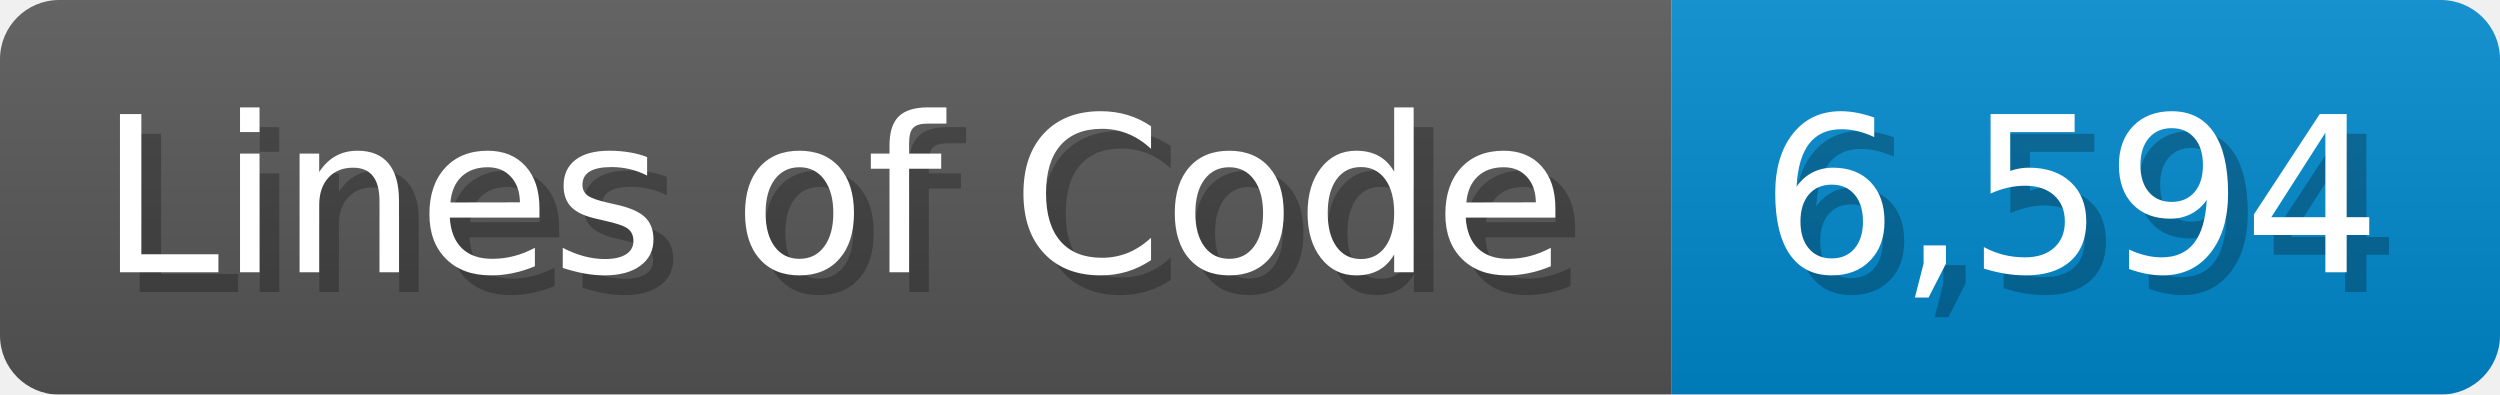
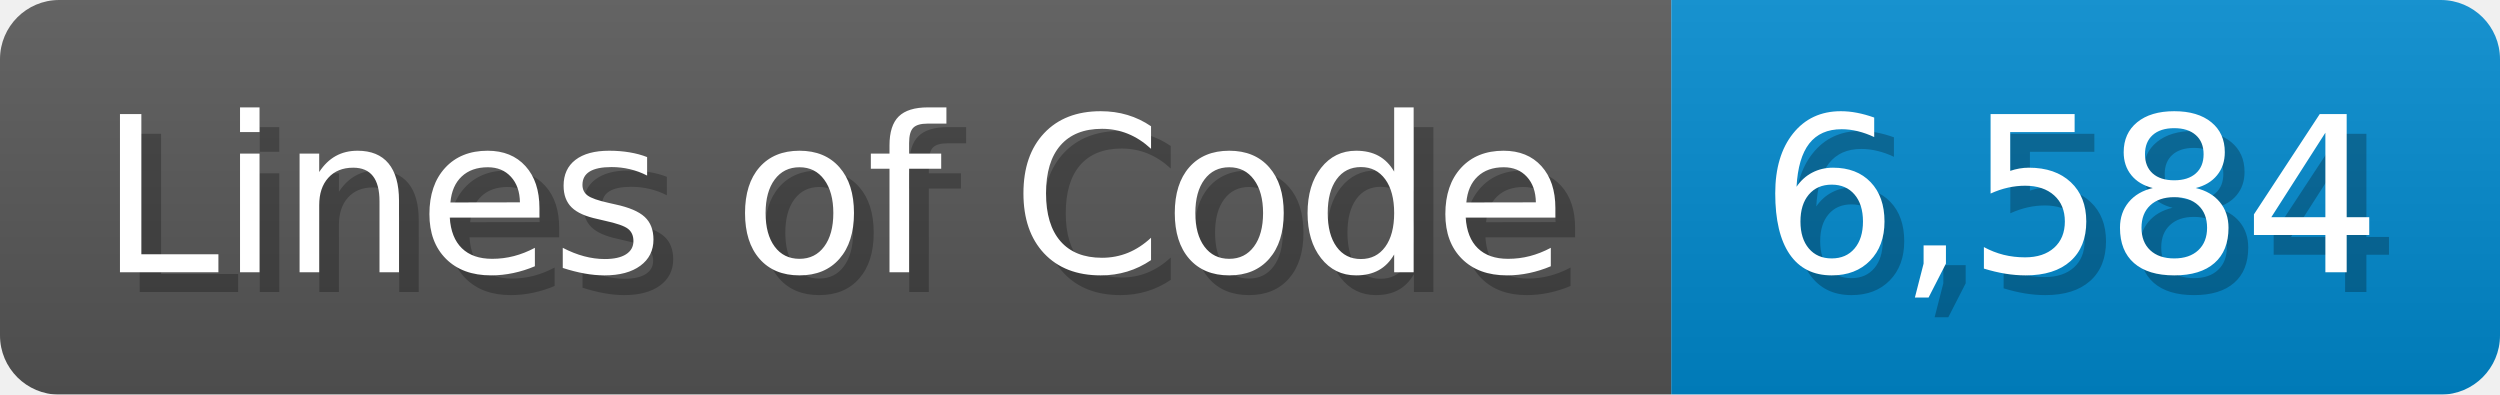
<svg xmlns="http://www.w3.org/2000/svg" width="126.7" height="20" viewBox="0 0 1267 200">
  <linearGradient id="a" x2="0" y2="100%">
    <stop offset="0" stop-opacity=".1" stop-color="#EEE" />
    <stop offset="1" stop-opacity=".1" />
  </linearGradient>
  <mask id="m">
    <rect width="1267" height="200" rx="30" fill="#FFF" />
  </mask>
  <g mask="url(#m)">
    <rect width="847" height="200" fill="#555" />
    <rect width="420" height="200" fill="#08C" x="847" />
    <rect width="1267" height="200" fill="url(#a)" />
  </g>
  <g fill="#fff" text-anchor="start" font-family="Verdana,DejaVu Sans,sans-serif" font-size="110">
    <text x="60" y="148" textLength="747" fill="#000" opacity="0.25">Lines of Code</text>
    <text x="50" y="138" textLength="747">Lines of Code</text>
-     <text x="902" y="148" textLength="320" fill="#000" opacity="0.25">6,594</text>
-     <text x="892" y="138" textLength="320">6,594</text>
+     <text x="902" y="148" textLength="320" fill="#000" opacity="0.25">6,584</text>
+     <text x="892" y="138" textLength="320">6,584</text>
  </g>
</svg>
